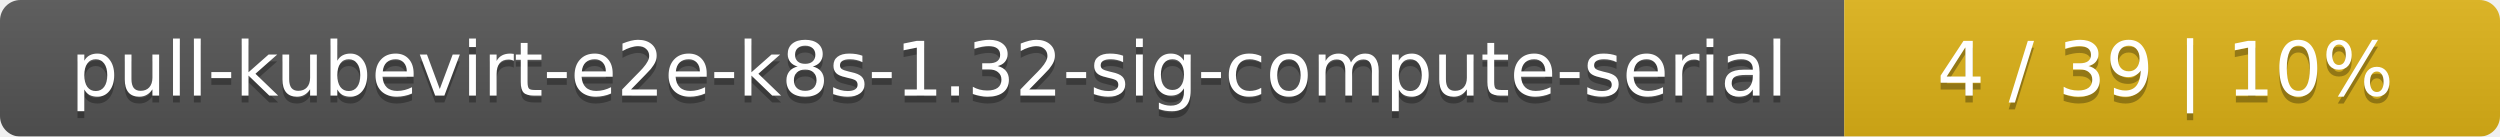
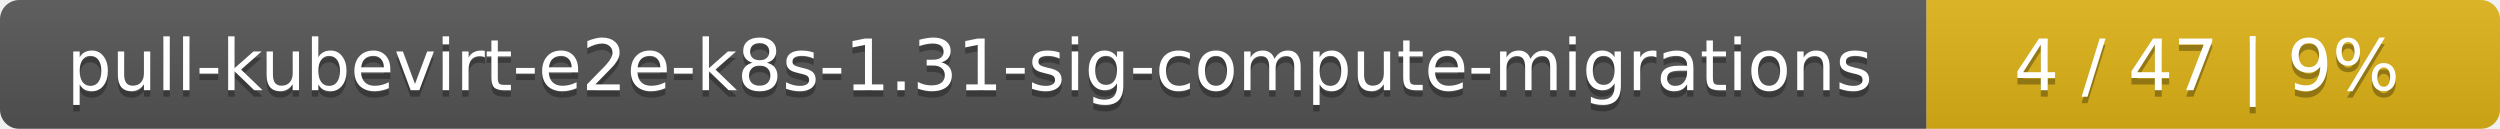
- <svg xmlns="http://www.w3.org/2000/svg" width="366" height="20">
+ <svg xmlns="http://www.w3.org/2000/svg" width="388" height="20">
  <linearGradient id="smooth" x2="0" y2="100%">
    <stop offset="0" stop-color="#bbb" stop-opacity=".1" />
    <stop offset="1" stop-opacity=".1" />
  </linearGradient>
  <mask id="round">
-     <rect width="366" height="20" rx="3" fill="#fff" />
+     <rect width="388" height="20" rx="3" fill="#fff" />
  </mask>
  <g mask="url(#round)">
-     <rect width="270" height="20" fill="#555" />
-     <rect x="270" width="96" height="20" fill="#dfb317" />
-     <rect width="366" height="20" fill="url(#smooth)" />
+     <rect width="299" height="20" fill="#555" />
+     <rect x="299" width="89" height="20" fill="#dfb317" />
+     <rect width="388" height="20" fill="url(#smooth)" />
  </g>
  <g fill="#fff" text-anchor="middle" font-family="DejaVu Sans,Verdana,Geneva,sans-serif" font-size="11">
-     <text x="136" y="15" fill="#010101" fill-opacity=".3">pull-kubevirt-e2e-k8s-1.32-sig-compute-serial</text>
-     <text x="136" y="14">pull-kubevirt-e2e-k8s-1.32-sig-compute-serial</text>
-     <text x="317" y="15" fill="#010101" fill-opacity=".3">4 / 39    |    10%</text>
-     <text x="317" y="14">4 / 39    |    10%</text>
+     <text x="150.5" y="15" fill="#010101" fill-opacity=".3">pull-kubevirt-e2e-k8s-1.31-sig-compute-migrations</text>
+     <text x="150.5" y="14">pull-kubevirt-e2e-k8s-1.31-sig-compute-migrations</text>
+     <text x="342.5" y="15" fill="#010101" fill-opacity=".3">4 / 47    |    9%</text>
+     <text x="342.5" y="14">4 / 47    |    9%</text>
  </g>
</svg>
